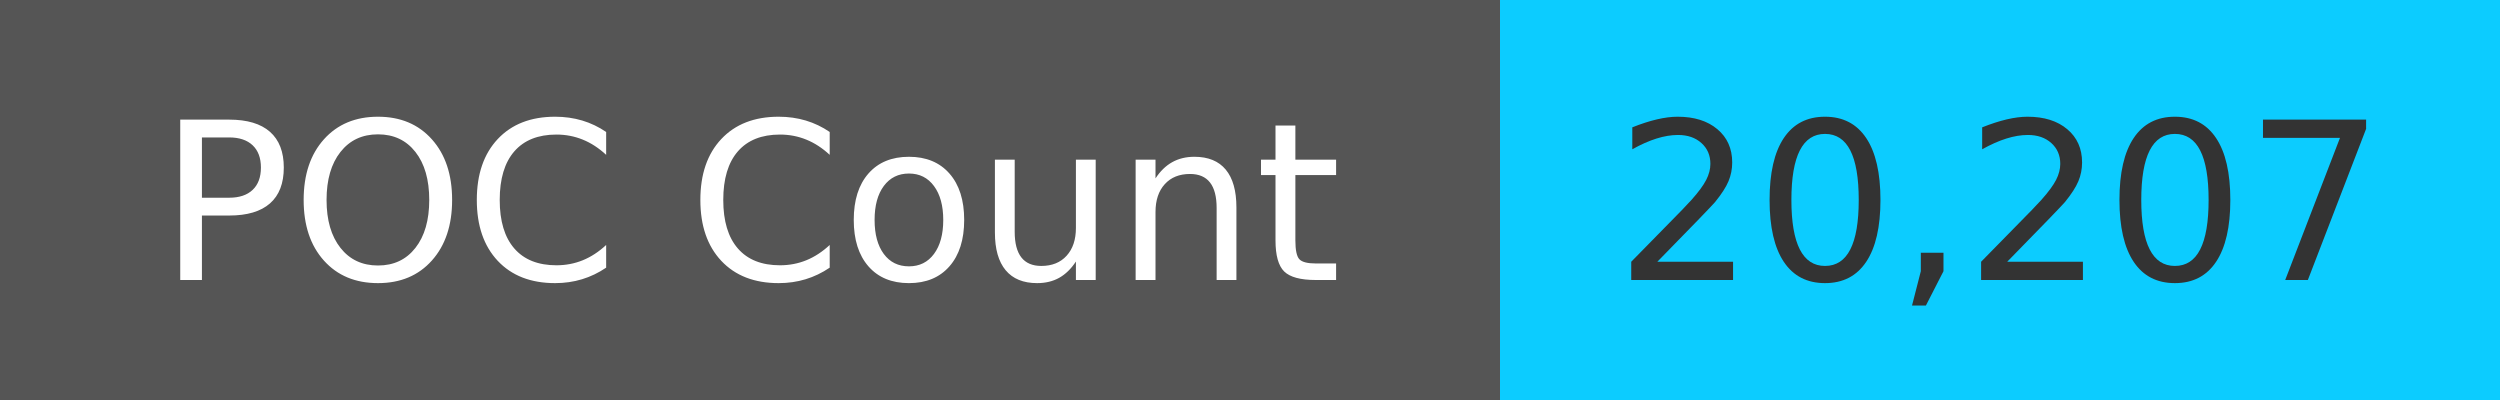
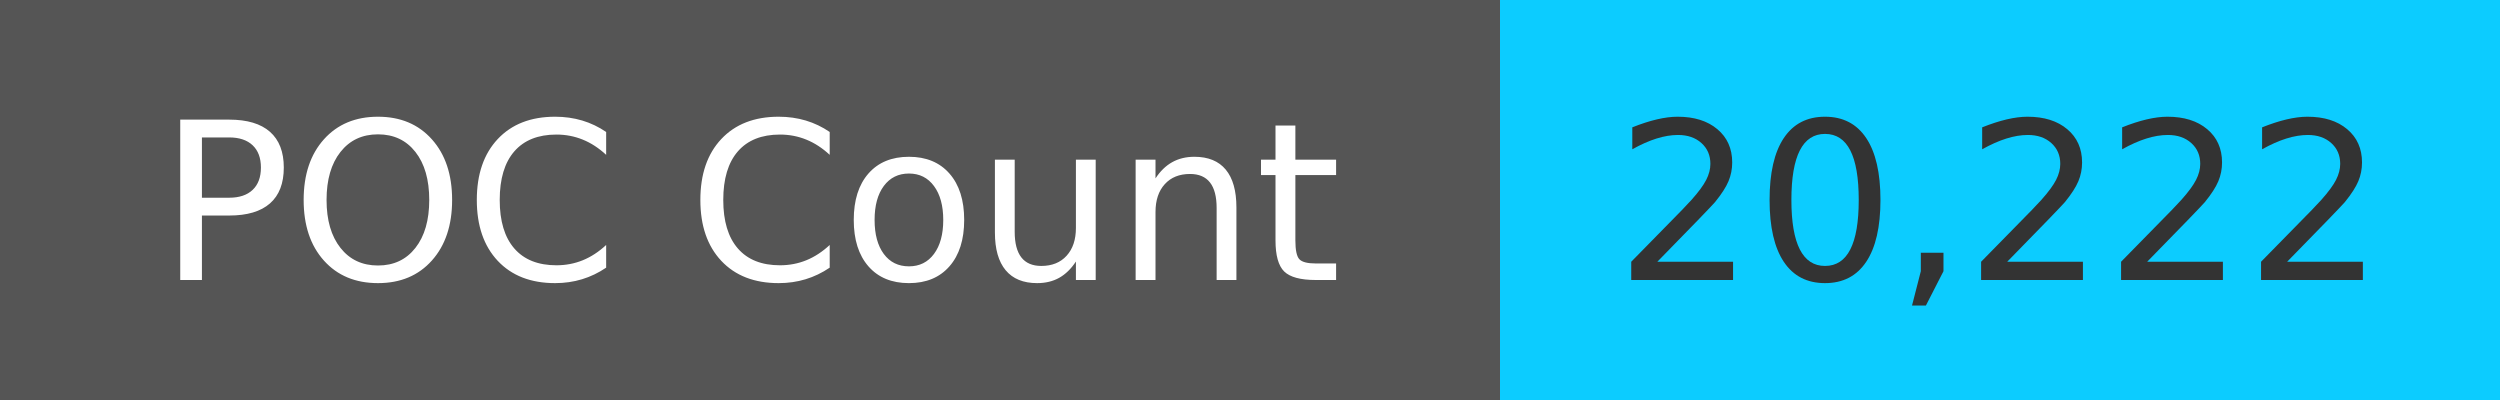
<svg xmlns="http://www.w3.org/2000/svg" width="125" height="20" role="img">
  <linearGradient id="s" x2="0" y2="100%">
    <stop offset="0" stop-color="#bbb" stop-opacity=".1" />
    <stop offset="1" stop-opacity=".1" />
  </linearGradient>
  <g>
    <rect width="75" height="20" fill="#555" />
    <rect x="75" width="267" height="20" fill="#0cccff" />
  </g>
  <g fill="#fff" text-anchor="middle" font-family="Verdana,Geneva,DejaVu Sans,sans-serif" text-rendering="geometricPrecision" font-size="110">
    <text x="375" y="140" transform="scale(.1)" fill="#fff">
            POC Count
        </text>
    <text x="1000" y="140" transform="scale(.1)" fill="#333">
-             20,207
+             20,222
        </text>
  </g>
</svg>
